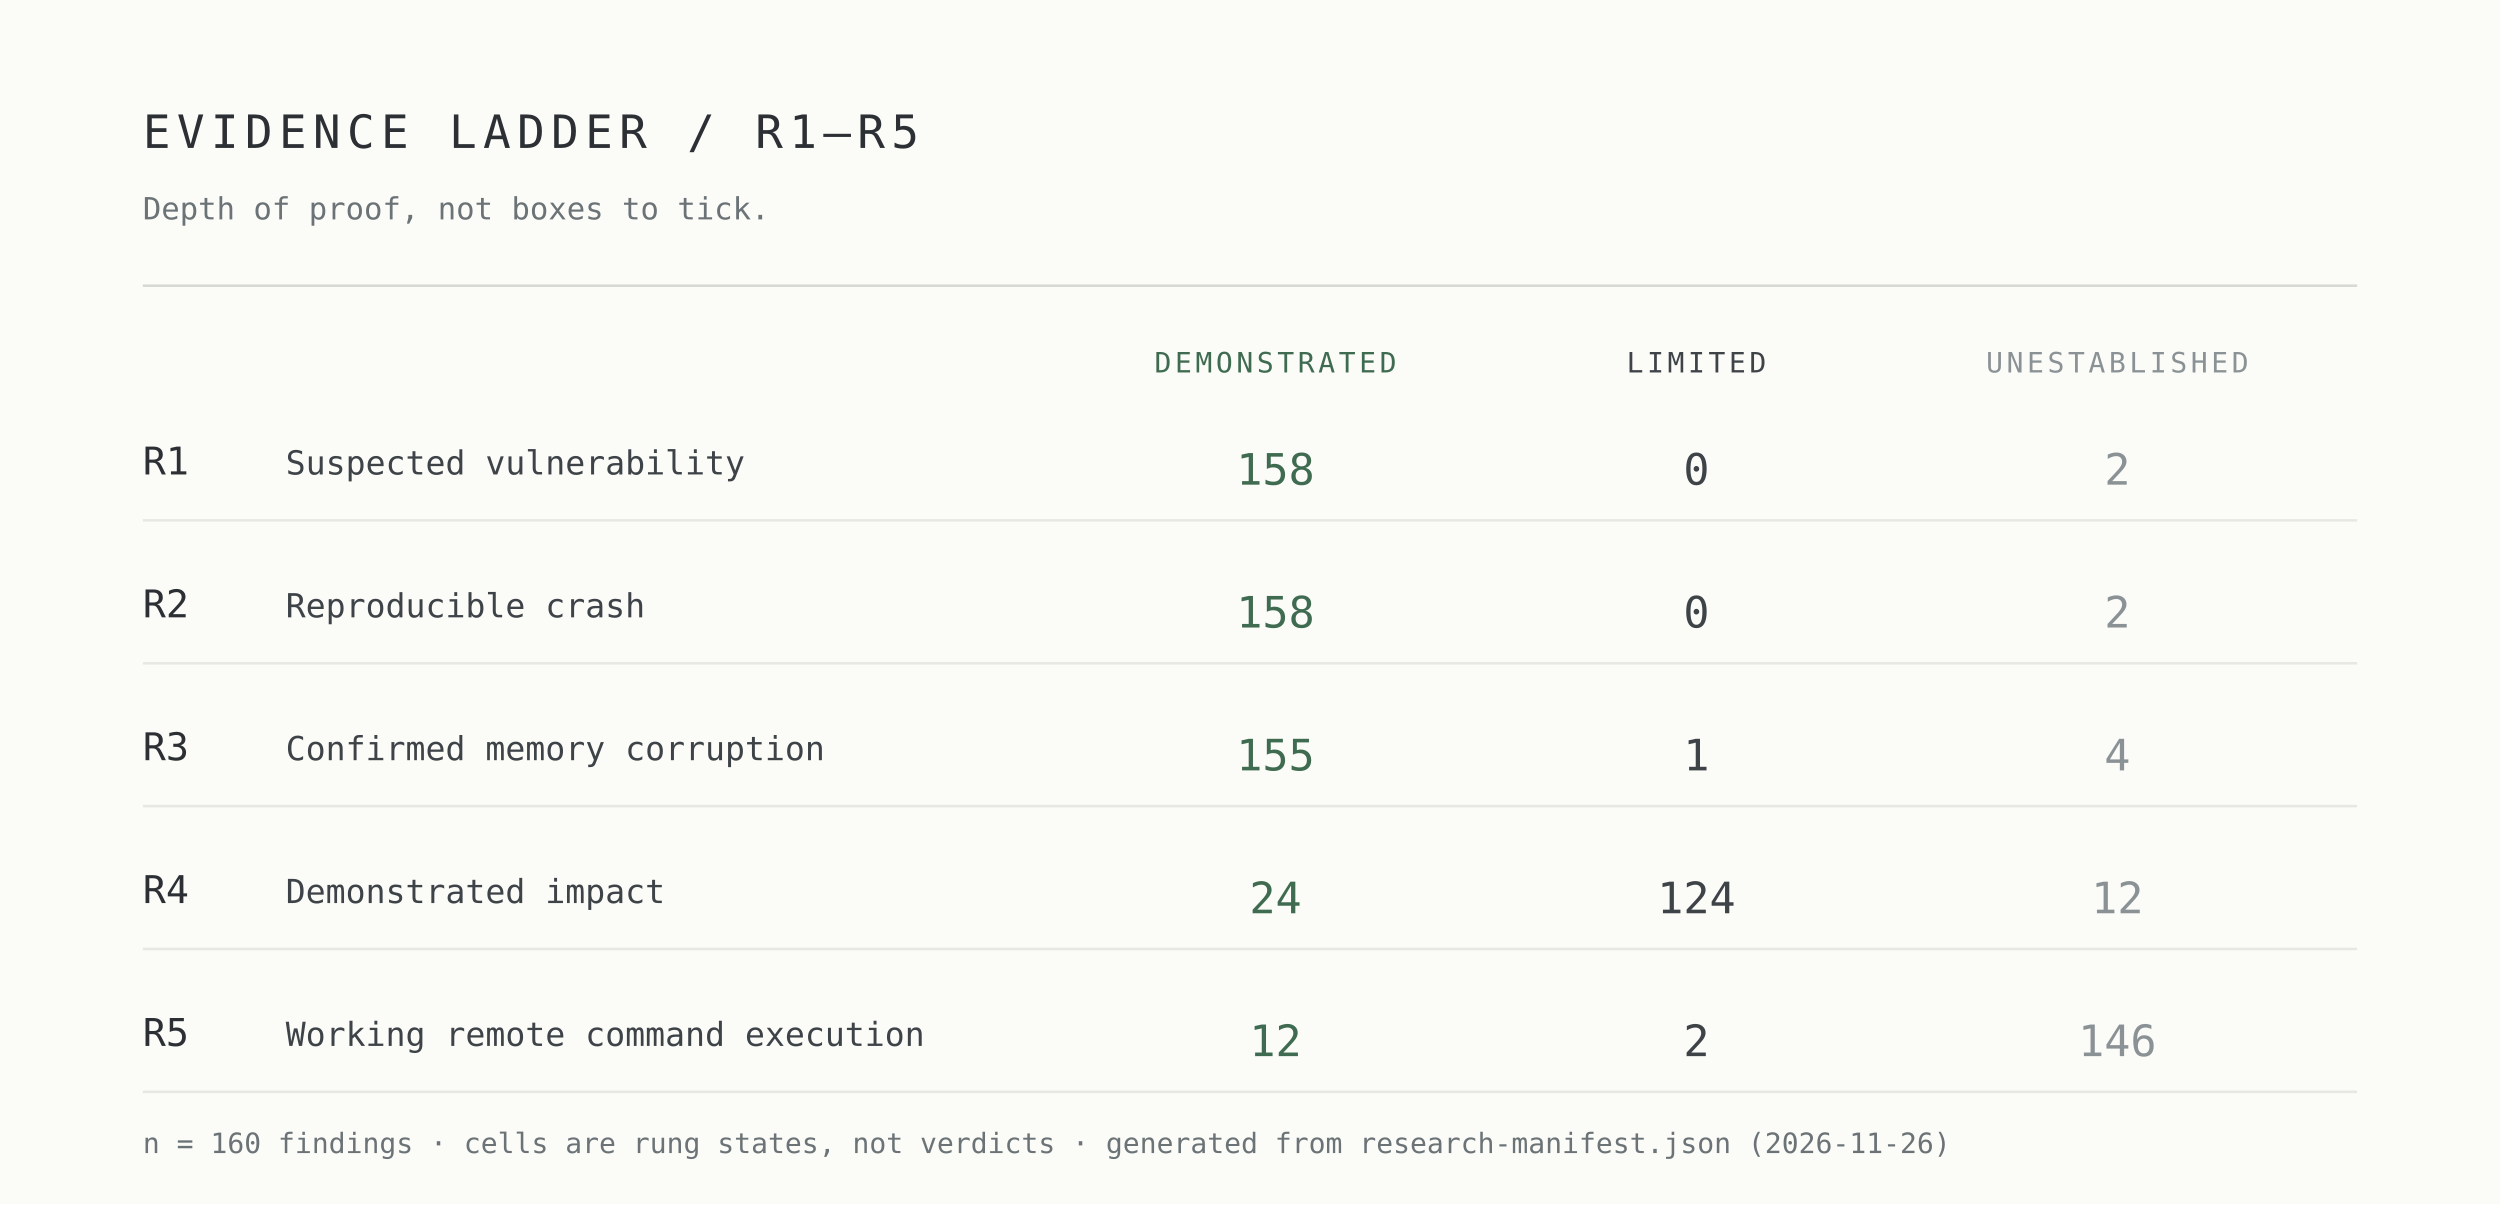
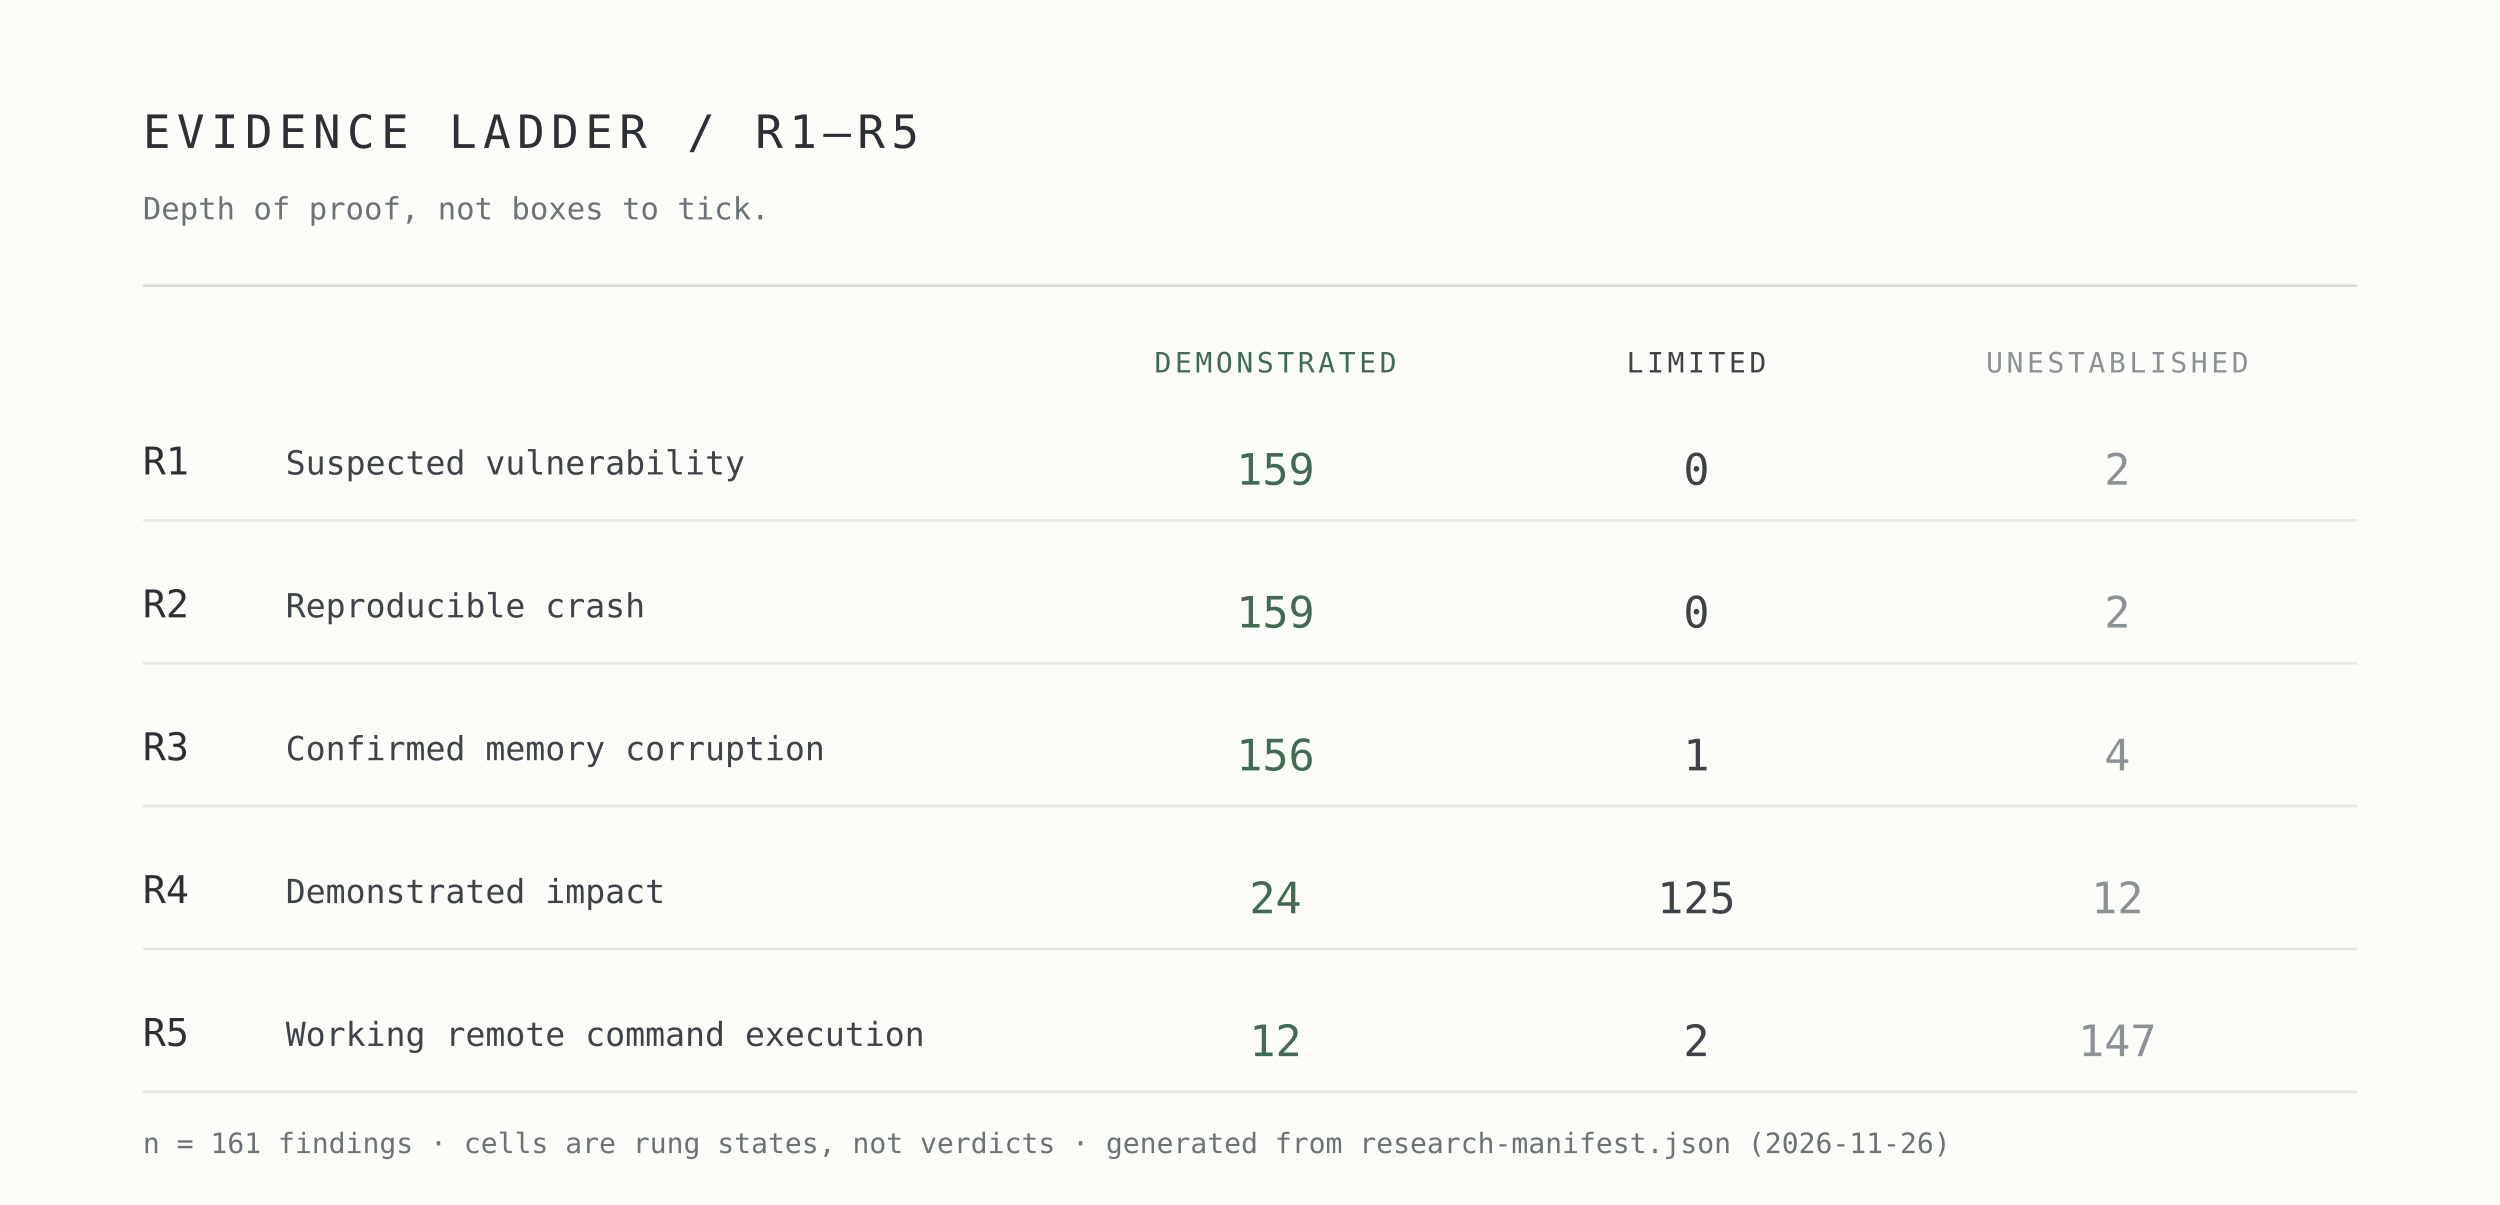
<svg xmlns="http://www.w3.org/2000/svg" width="980" height="472" viewBox="0 0 980 472" role="img" aria-label="Evidence ladder R1 to R5 by demonstrated, limited and unestablished cells">
  <rect width="980" height="472" fill="#fbfbf8" />
  <g font-family="ui-monospace,SFMono-Regular,Menlo,Consolas,monospace">
    <text x="56" y="58" font-size="18" letter-spacing="2.5" fill="#2c3034">EVIDENCE LADDER / R1–R5</text>
    <text x="56" y="86" font-size="12" fill="#6b7376">Depth of proof, not boxes to tick.</text>
    <line x1="56" y1="112" x2="924" y2="112" stroke="#d7d9d4" />
    <text x="500" y="146" font-size="11" letter-spacing="1.4" text-anchor="middle" fill="#3f6b50">DEMONSTRATED</text>
    <text x="665" y="146" font-size="11" letter-spacing="1.4" text-anchor="middle" fill="#3e4348">LIMITED</text>
    <text x="830" y="146" font-size="11" letter-spacing="1.4" text-anchor="middle" fill="#8b9295">UNESTABLISHED</text>
    <text x="56" y="186" font-size="15" fill="#2c3034">R1</text>
    <text x="112" y="186" font-size="13" fill="#3e4348">Suspected vulnerability</text>
-     <text x="500" y="190" font-size="17" text-anchor="middle" fill="#3f6b50">158</text>
+     <text x="500" y="190" font-size="17" text-anchor="middle" fill="#3f6b50">159</text>
    <text x="665" y="190" font-size="17" text-anchor="middle" fill="#3e4348">0</text>
    <text x="830" y="190" font-size="17" text-anchor="middle" fill="#8b9295">2</text>
    <line x1="56" y1="204" x2="924" y2="204" stroke="#e7e8e3" />
    <text x="56" y="242" font-size="15" fill="#2c3034">R2</text>
    <text x="112" y="242" font-size="13" fill="#3e4348">Reproducible crash</text>
-     <text x="500" y="246" font-size="17" text-anchor="middle" fill="#3f6b50">158</text>
+     <text x="500" y="246" font-size="17" text-anchor="middle" fill="#3f6b50">159</text>
    <text x="665" y="246" font-size="17" text-anchor="middle" fill="#3e4348">0</text>
    <text x="830" y="246" font-size="17" text-anchor="middle" fill="#8b9295">2</text>
    <line x1="56" y1="260" x2="924" y2="260" stroke="#e7e8e3" />
    <text x="56" y="298" font-size="15" fill="#2c3034">R3</text>
    <text x="112" y="298" font-size="13" fill="#3e4348">Confirmed memory corruption</text>
-     <text x="500" y="302" font-size="17" text-anchor="middle" fill="#3f6b50">155</text>
+     <text x="500" y="302" font-size="17" text-anchor="middle" fill="#3f6b50">156</text>
    <text x="665" y="302" font-size="17" text-anchor="middle" fill="#3e4348">1</text>
    <text x="830" y="302" font-size="17" text-anchor="middle" fill="#8b9295">4</text>
    <line x1="56" y1="316" x2="924" y2="316" stroke="#e7e8e3" />
    <text x="56" y="354" font-size="15" fill="#2c3034">R4</text>
    <text x="112" y="354" font-size="13" fill="#3e4348">Demonstrated impact</text>
    <text x="500" y="358" font-size="17" text-anchor="middle" fill="#3f6b50">24</text>
-     <text x="665" y="358" font-size="17" text-anchor="middle" fill="#3e4348">124</text>
+     <text x="665" y="358" font-size="17" text-anchor="middle" fill="#3e4348">125</text>
    <text x="830" y="358" font-size="17" text-anchor="middle" fill="#8b9295">12</text>
    <line x1="56" y1="372" x2="924" y2="372" stroke="#e7e8e3" />
    <text x="56" y="410" font-size="15" fill="#2c3034">R5</text>
    <text x="112" y="410" font-size="13" fill="#3e4348">Working remote command execution</text>
    <text x="500" y="414" font-size="17" text-anchor="middle" fill="#3f6b50">12</text>
    <text x="665" y="414" font-size="17" text-anchor="middle" fill="#3e4348">2</text>
-     <text x="830" y="414" font-size="17" text-anchor="middle" fill="#8b9295">146</text>
+     <text x="830" y="414" font-size="17" text-anchor="middle" fill="#8b9295">147</text>
    <line x1="56" y1="428" x2="924" y2="428" stroke="#e7e8e3" />
-     <text x="56" y="452" font-size="11" fill="#6b7376">n = 160 findings · cells are rung states, not verdicts · generated from research-manifest.json (2026-11-26)</text>
+     <text x="56" y="452" font-size="11" fill="#6b7376">n = 161 findings · cells are rung states, not verdicts · generated from research-manifest.json (2026-11-26)</text>
  </g>
</svg>
